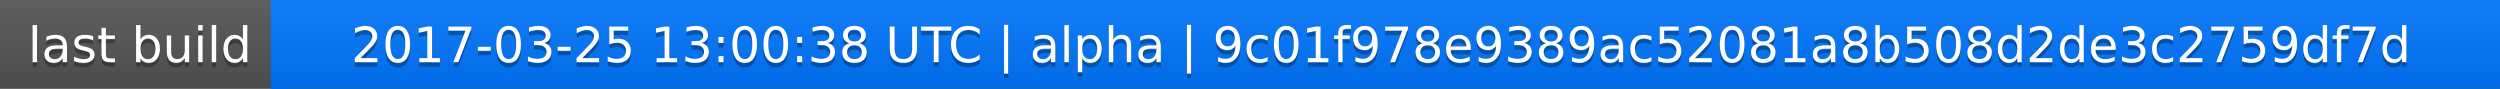
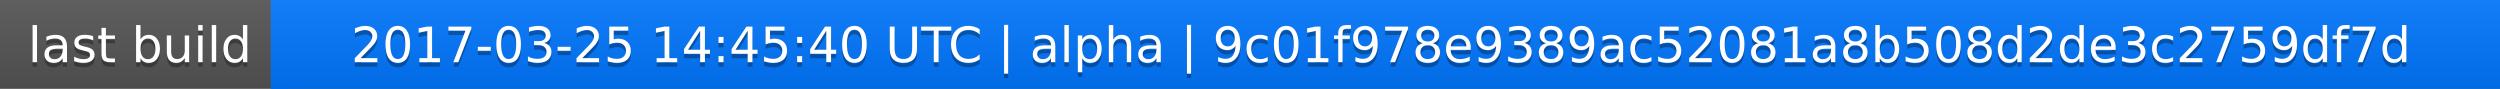
<svg xmlns="http://www.w3.org/2000/svg" width="563" height="20">
  <linearGradient id="a" x2="0" y2="100%">
    <stop offset="0" stop-color="#bbb" stop-opacity=".1" />
    <stop offset="1" stop-opacity=".1" />
  </linearGradient>
  <rect rx="0" width="563" height="20" fill="#555" />
  <rect rx="0" x="61" width="502" height="20" fill="#07f" />
  <path fill="#07f" d="M61 0h4v20h-4z" />
  <rect rx="0" width="563" height="20" fill="url(#a)" />
  <g fill="#fff" text-anchor="middle" font-family="DejaVu Sans,Verdana,Geneva,sans-serif" font-size="11">
    <text x="31.5" y="15" fill="#010101" fill-opacity=".3">last build</text>
    <text x="31.5" y="14">last build</text>
-     <text x="311" y="15" fill="#010101" fill-opacity=".3">2017-03-25 13:00:38 UTC | alpha | 9c01f978e9389ac52081a8b508d2de3c2759df7d</text>
-     <text x="311" y="14">2017-03-25 13:00:38 UTC | alpha | 9c01f978e9389ac52081a8b508d2de3c2759df7d</text>
+     <text x="311" y="15" fill="#010101" fill-opacity=".3">2017-03-25 14:45:40 UTC | alpha | 9c01f978e9389ac52081a8b508d2de3c2759df7d</text>
+     <text x="311" y="14">2017-03-25 14:45:40 UTC | alpha | 9c01f978e9389ac52081a8b508d2de3c2759df7d</text>
  </g>
</svg>
